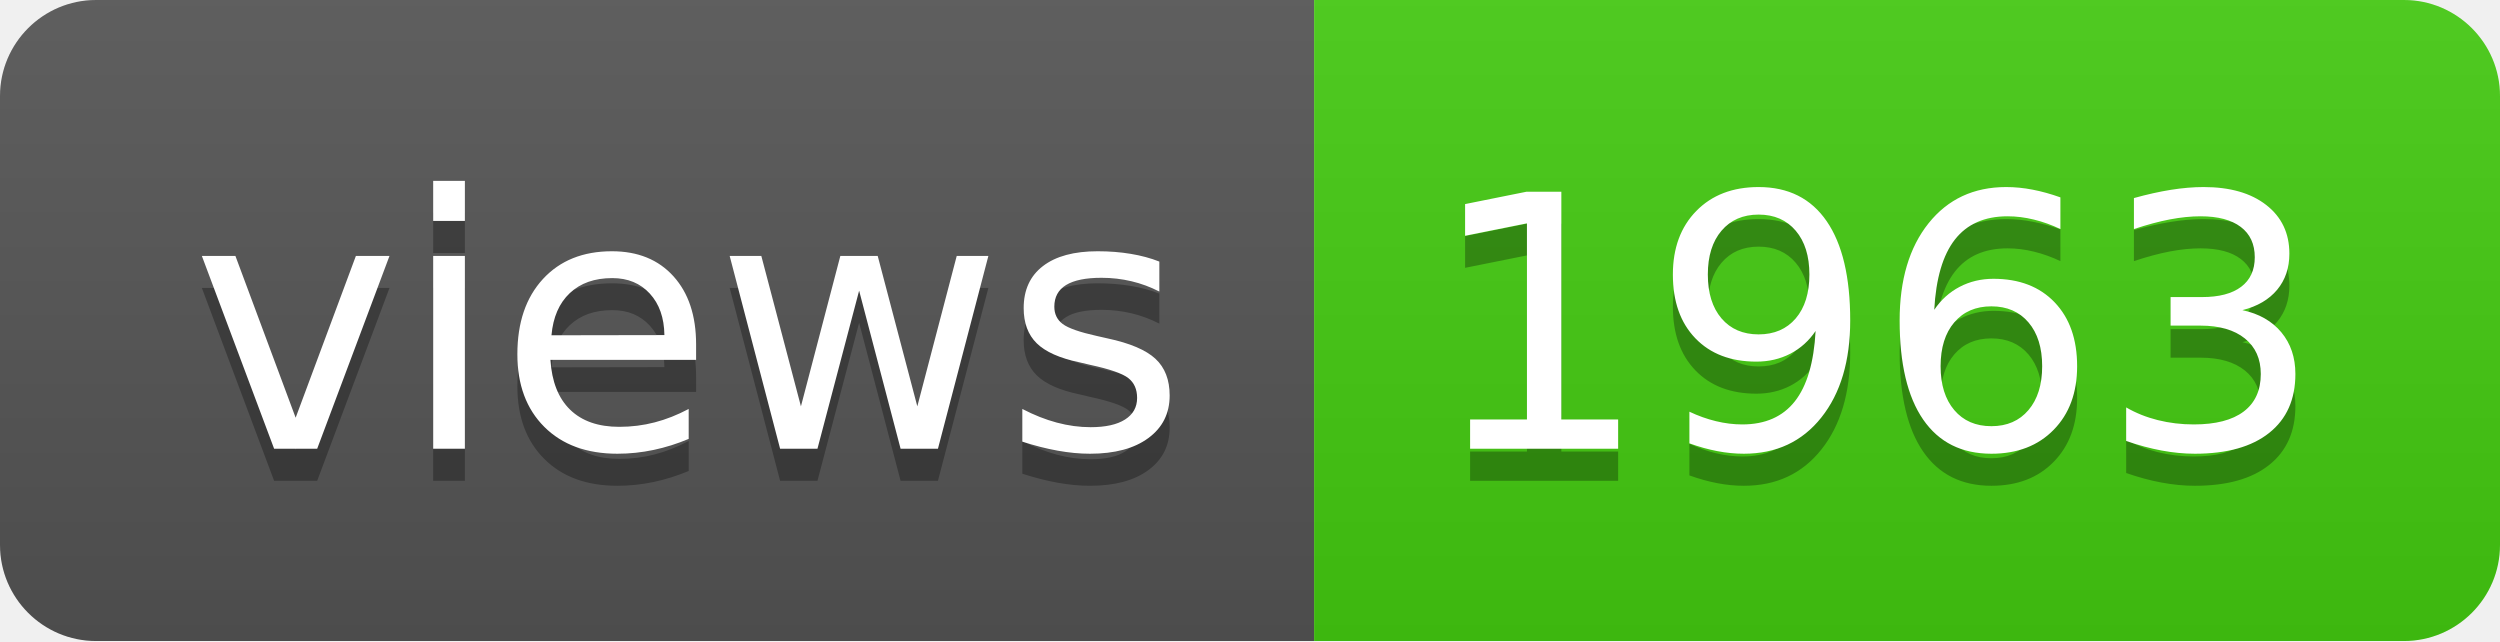
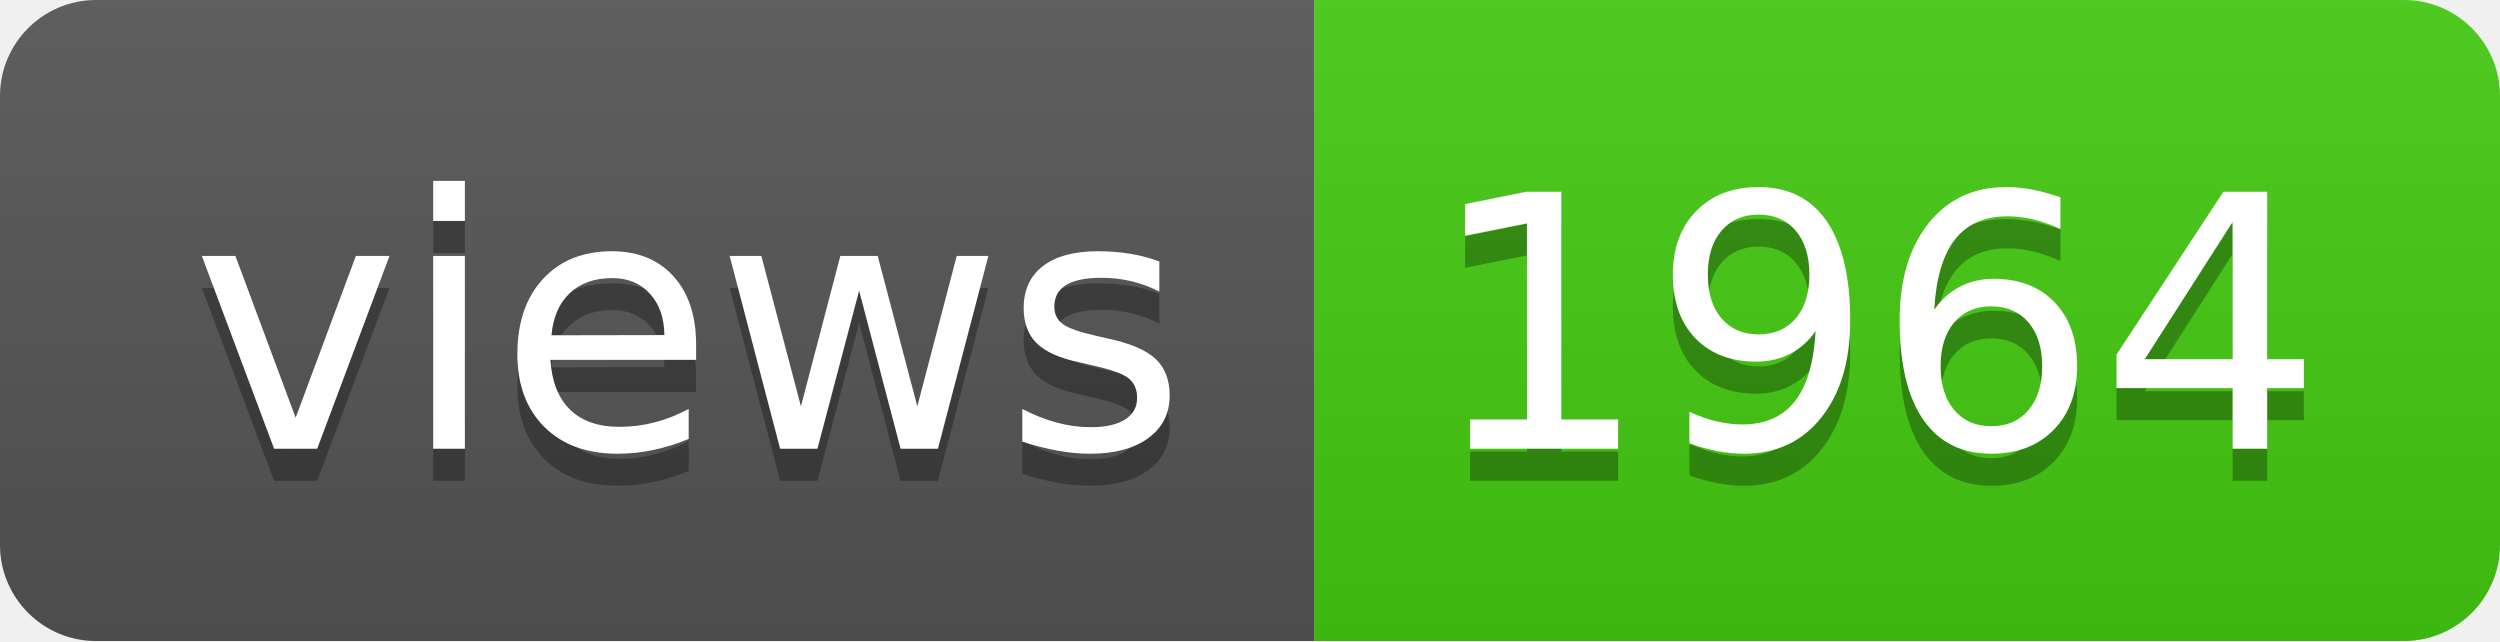
- <svg xmlns="http://www.w3.org/2000/svg" width="78" height="20" role="img" aria-label="views: 1963">
+ <svg xmlns="http://www.w3.org/2000/svg" width="78" height="20" role="img" aria-label="views: 1964">
  <linearGradient id="s" x2="0" y2="100%">
    <stop offset="0" stop-color="#bbb" stop-opacity=".1" />
    <stop offset="1" stop-opacity=".1" />
  </linearGradient>
  <clipPath id="r">
    <rect width="78" height="20" rx="3" fill="#fff" />
  </clipPath>
  <g clip-path="url(#r)">
    <rect width="41" height="20" fill="#555" />
    <rect x="41" width="37" height="20" fill="#4c1" />
    <rect width="78" height="20" fill="url(#s)" />
  </g>
  <g fill="#fff" text-anchor="middle" font-family="Verdana,Geneva,DejaVu Sans,sans-serif" text-rendering="geometricPrecision" font-size="110">
    <text aria-hidden="true" x="215" y="150" fill="#010101" fill-opacity=".3" transform="scale(.1)" textLength="310">views</text>
    <text x="215" y="140" transform="scale(.1)" fill="#fff" textLength="310">views</text>
-     <text aria-hidden="true" x="585" y="150" fill="#010101" fill-opacity=".3" transform="scale(.1)" textLength="270">1963</text>
-     <text x="585" y="140" transform="scale(.1)" fill="#fff" textLength="270">1963</text>
+     <text aria-hidden="true" x="585" y="150" fill="#010101" fill-opacity=".3" transform="scale(.1)" textLength="270">1964</text>
+     <text x="585" y="140" transform="scale(.1)" fill="#fff" textLength="270">1964</text>
  </g>
</svg>
